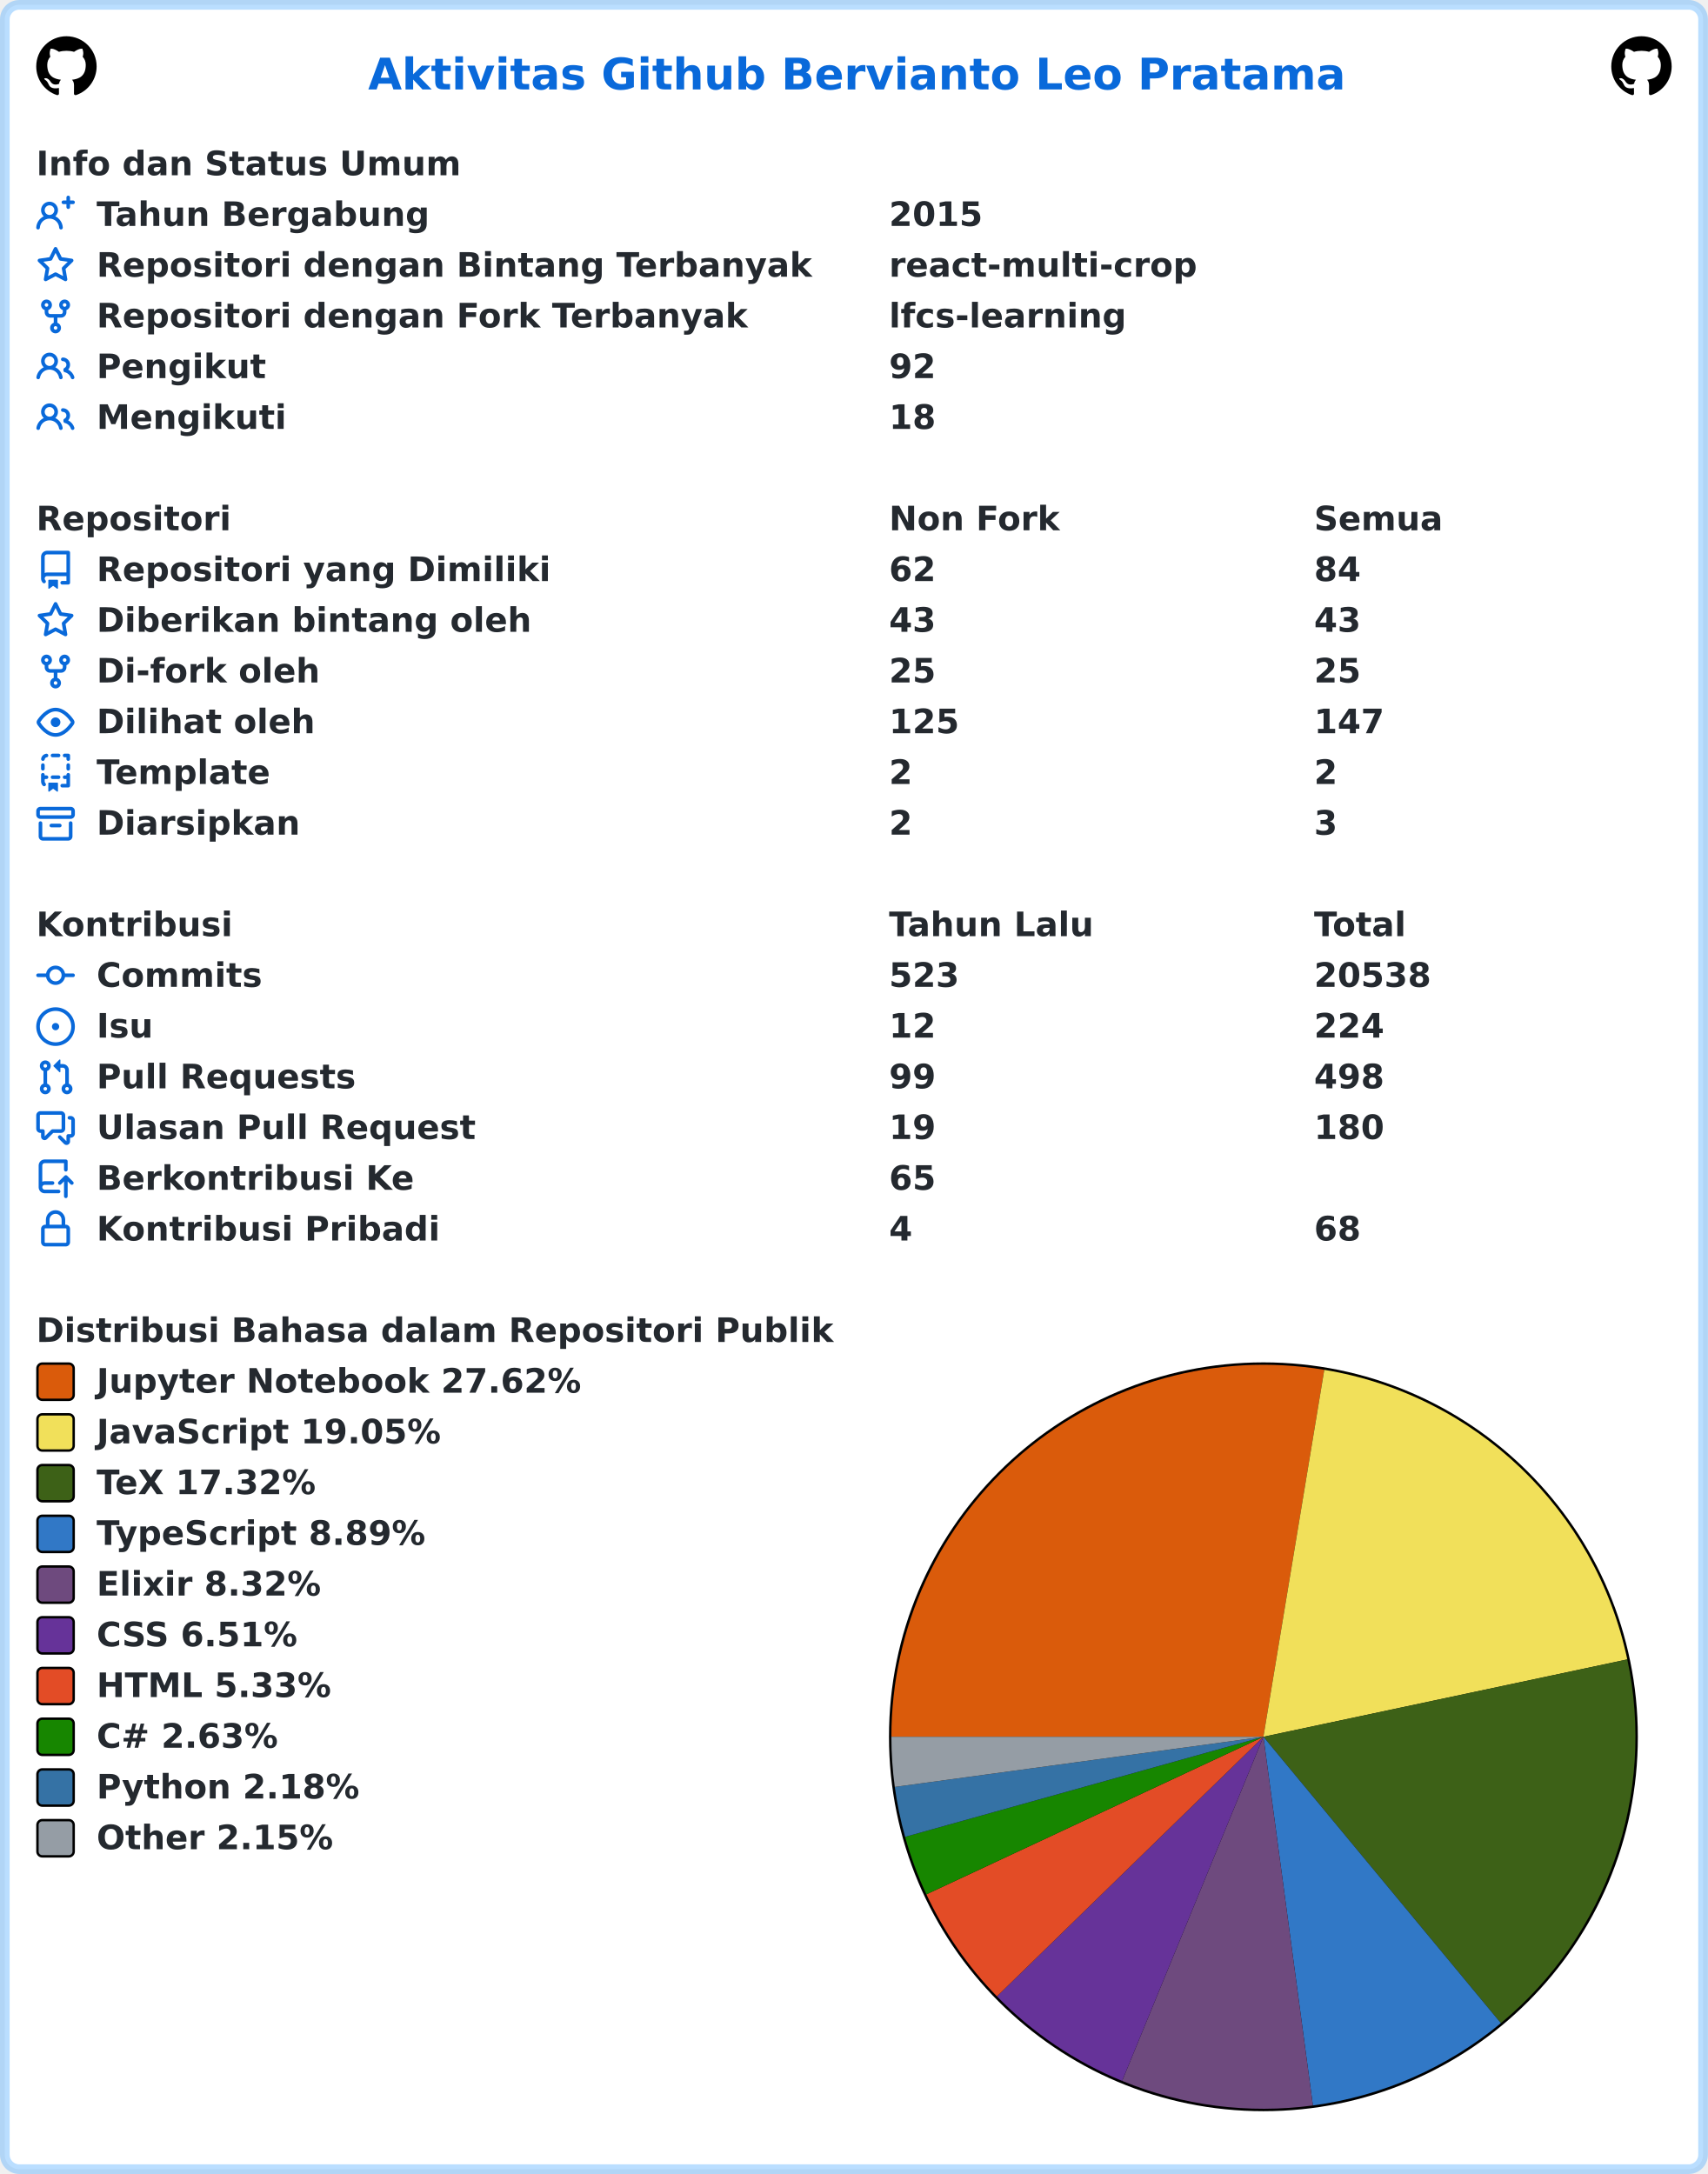
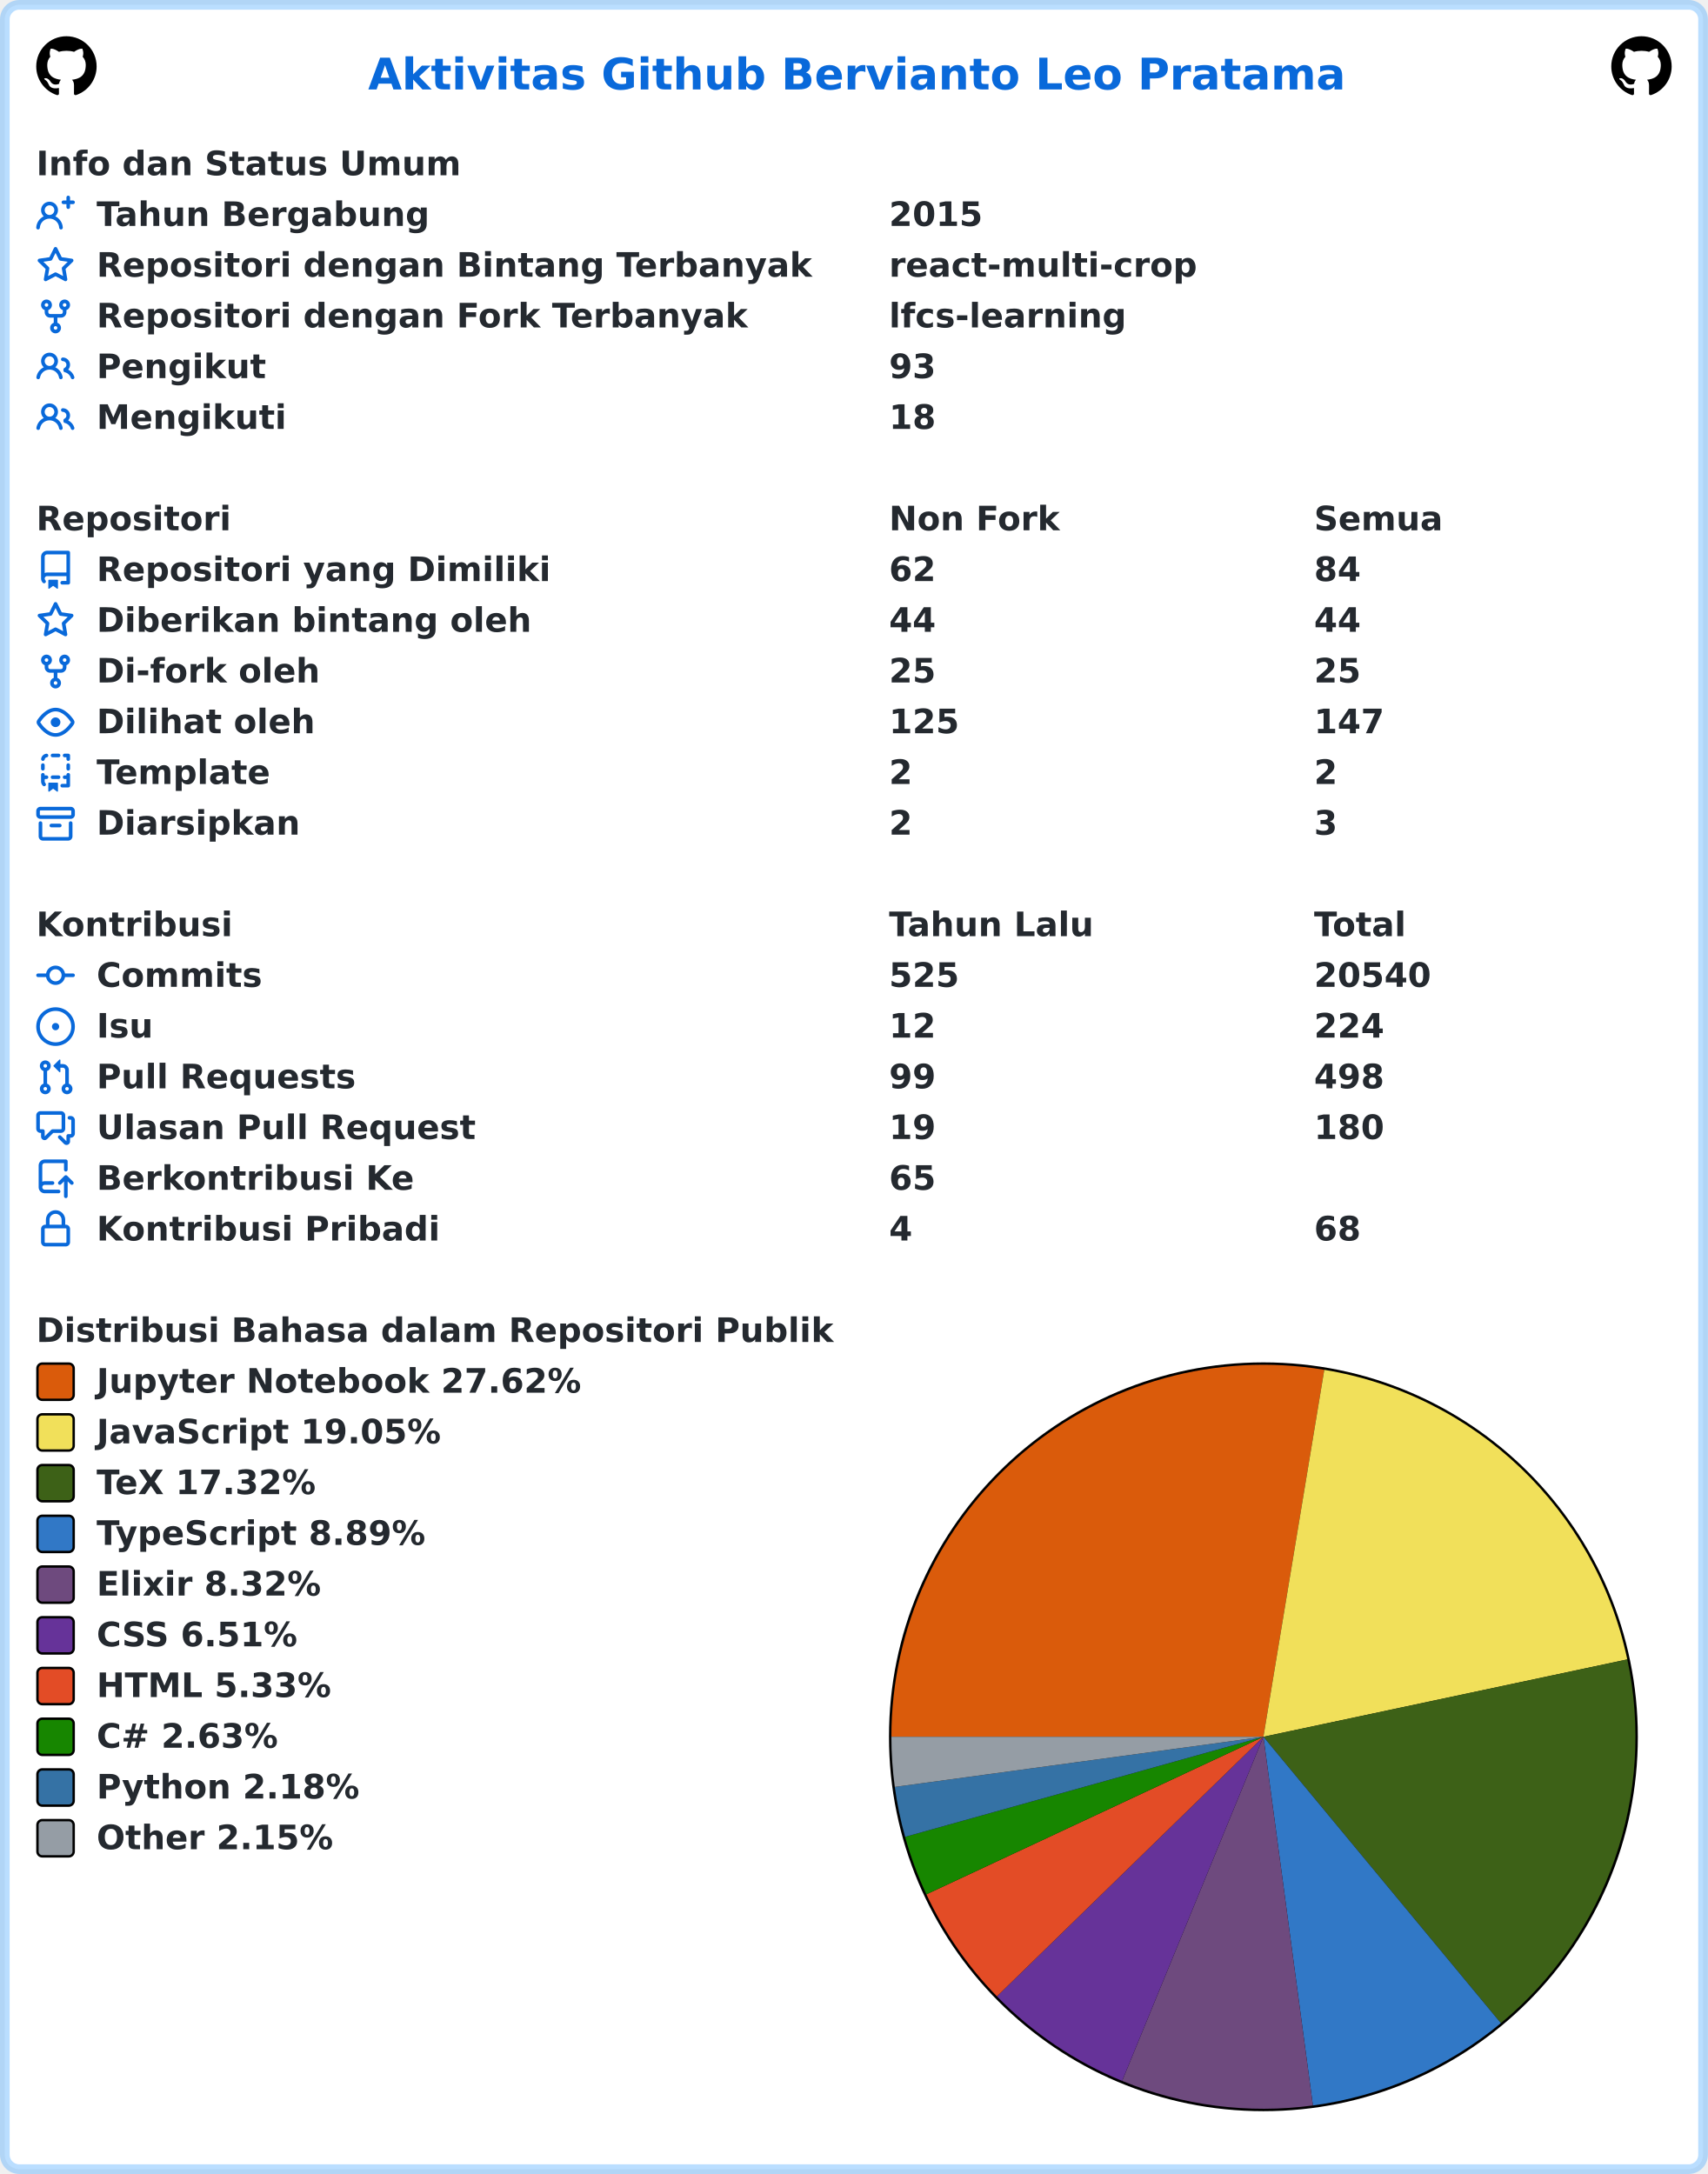
<svg xmlns="http://www.w3.org/2000/svg" width="707" height="900" viewBox="0 0 707 900" lang="id" xml:lang="id">
  <rect x="2" y="2" stroke-width="4" rx="6" width="703" height="896" stroke="rgba(84,174,255,0.4)" fill="#ffffff" />
  <g font-weight="600" font-size="110pt" font-family="Verdana,Geneva,DejaVu Sans,sans-serif" text-rendering="geometricPrecision">
    <text x="1239" y="301" lengthAdjust="spacingAndGlyphs" textLength="3261" transform="scale(0.123)" fill="#0969da">Aktivitas Github Bervianto Leo Pratama</text>
    <svg x="15" y="15" width="25" height="25" viewBox="0 0 16 16">
      <path fill="#000000" fill-rule="evenodd" d="M8 0C3.58 0 0 3.58 0 8c0 3.54 2.29 6.53 5.47 7.59.4.07.55-.17.55-.38 0-.19-.01-.82-.01-1.49-2.01.37-2.53-.49-2.69-.94-.09-.23-.48-.94-.82-1.13-.28-.15-.68-.52-.01-.53.63-.01 1.08.58 1.23.82.72 1.21 1.87.87 2.33.66.07-.52.28-.87.51-1.07-1.78-.2-3.64-.89-3.64-3.95 0-.87.31-1.59.82-2.15-.08-.2-.36-1.02.08-2.12 0 0 .67-.21 2.2.82.64-.18 1.32-.27 2-.27.68 0 1.36.09 2 .27 1.53-1.04 2.2-.82 2.2-.82.44 1.1.16 1.92.08 2.12.51.56.82 1.27.82 2.15 0 3.07-1.87 3.75-3.65 3.95.29.25.54.73.54 1.48 0 1.07-.01 1.93-.01 2.2 0 .21.15.46.55.38A8.013 8.013 0 0016 8c0-4.42-3.58-8-8-8z" />
    </svg>
    <svg x="667" y="15" width="25" height="25" viewBox="0 0 16 16">
      <path fill="#000000" fill-rule="evenodd" d="M8 0C3.58 0 0 3.58 0 8c0 3.54 2.29 6.53 5.47 7.59.4.07.55-.17.55-.38 0-.19-.01-.82-.01-1.49-2.01.37-2.53-.49-2.69-.94-.09-.23-.48-.94-.82-1.13-.28-.15-.68-.52-.01-.53.63-.01 1.08.58 1.23.82.72 1.21 1.87.87 2.33.66.07-.52.28-.87.51-1.07-1.78-.2-3.64-.89-3.64-3.95 0-.87.31-1.59.82-2.15-.08-.2-.36-1.02.08-2.12 0 0 .67-.21 2.2.82.64-.18 1.32-.27 2-.27.68 0 1.36.09 2 .27 1.53-1.04 2.2-.82 2.2-.82.44 1.1.16 1.92.08 2.12.51.56.82 1.27.82 2.15 0 3.07-1.87 3.75-3.65 3.95.29.25.54.73.54 1.48 0 1.07-.01 1.93-.01 2.2 0 .21.15.46.55.38A8.013 8.013 0 0016 8c0-4.42-3.58-8-8-8z" />
    </svg>
    <g transform="translate(0, 60)" fill="#24292f">
      <g transform="translate(15, 0)">
        <g transform="scale(0.095)">
          <text x="0" y="132" textLength="1852" lengthAdjust="spacingAndGlyphs">Info dan Status Umum</text>
        </g>
      </g>
      <g transform="translate(15, 21)">
        <path fill="#0969da" fill-rule="evenodd" d="M13.25 0a.75.75 0 01.75.75V2h1.25a.75.75 0 010 1.5H14v1.25a.75.75 0 01-1.5 0V3.5h-1.25a.75.75 0 010-1.5h1.25V.75a.75.75 0 01.75-.75zM5.5 4a2 2 0 100 4 2 2 0 000-4zm2.4 4.548a3.5 3.5 0 10-4.799 0 5.527 5.527 0 00-3.1 4.66.75.75 0 101.498.085A4.01 4.01 0 015.5 9.5a4.01 4.01 0 014.001 3.793.75.75 0 101.498-.086 5.527 5.527 0 00-3.1-4.659z" />
        <g transform="scale(0.095)">
          <text lengthAdjust="spacingAndGlyphs" textLength="1478" x="263" y="132">Tahun Bergabung</text>
          <text lengthAdjust="spacingAndGlyphs" textLength="420" x="3716" y="132">2015</text>
        </g>
      </g>
      <g transform="translate(15, 42)">
        <path fill="#0969da" fill-rule="evenodd" d="M8 .25a.75.75 0 01.673.418l1.882 3.815 4.21.612a.75.75 0 01.416 1.279l-3.046 2.97.719 4.192a.75.75 0 01-1.088.791L8 12.347l-3.766 1.98a.75.75 0 01-1.088-.79l.72-4.194L.818 6.374a.75.75 0 01.416-1.28l4.21-.611L7.327.668A.75.75 0 018 .25zm0 2.445L6.615 5.5a.75.75 0 01-.564.41l-3.097.45 2.24 2.184a.75.75 0 01.216.664l-.528 3.084 2.769-1.456a.75.75 0 01.698 0l2.77 1.456-.53-3.084a.75.75 0 01.216-.664l2.24-2.183-3.096-.45a.75.75 0 01-.564-.41L8 2.694v.001z" />
        <g transform="scale(0.095)">
          <text lengthAdjust="spacingAndGlyphs" textLength="3126" x="263" y="132">Repositori dengan Bintang Terbanyak</text>
          <text lengthAdjust="spacingAndGlyphs" textLength="1330" x="3716" y="132">react-multi-crop</text>
        </g>
      </g>
      <g transform="translate(15, 63)">
        <path fill="#0969da" fill-rule="evenodd" d="M5 3.25a.75.75 0 11-1.5 0 .75.75 0 011.5 0zm0 2.122a2.25 2.25 0 10-1.5 0v.878A2.25 2.25 0 005.75 8.5h1.5v2.128a2.251 2.251 0 101.5 0V8.5h1.5a2.25 2.25 0 002.25-2.25v-.878a2.25 2.25 0 10-1.5 0v.878a.75.75 0 01-.75.75h-4.5A.75.75 0 015 6.25v-.878zm3.75 7.378a.75.75 0 11-1.5 0 .75.75 0 011.5 0zm3-8.75a.75.75 0 100-1.5.75.75 0 000 1.5z" />
        <g transform="scale(0.095)">
          <text lengthAdjust="spacingAndGlyphs" textLength="2846" x="263" y="132">Repositori dengan Fork Terbanyak</text>
          <text lengthAdjust="spacingAndGlyphs" textLength="1018" x="3716" y="132">lfcs-learning</text>
        </g>
      </g>
      <g transform="translate(15, 84)">
        <path fill="#0969da" fill-rule="evenodd" d="M5.5 3.5a2 2 0 100 4 2 2 0 000-4zM2 5.5a3.5 3.5 0 115.898 2.549 5.507 5.507 0 013.034 4.084.75.75 0 11-1.482.235 4.001 4.001 0 00-7.9 0 .75.75 0 01-1.482-.236A5.507 5.507 0 013.102 8.05 3.49 3.49 0 012 5.5zM11 4a.75.75 0 100 1.5 1.5 1.5 0 01.666 2.844.75.75 0 00-.416.672v.352a.75.75 0 00.574.73c1.2.289 2.162 1.2 2.522 2.372a.75.75 0 101.434-.44 5.01 5.01 0 00-2.56-3.012A3 3 0 0011 4z" />
        <g transform="scale(0.095)">
          <text lengthAdjust="spacingAndGlyphs" textLength="723" x="263" y="132">Pengikut</text>
-           <text lengthAdjust="spacingAndGlyphs" textLength="210" x="3716" y="132">92</text>
+           <text lengthAdjust="spacingAndGlyphs" textLength="210" x="3716" y="132">93</text>
        </g>
      </g>
      <g transform="translate(15, 105)">
        <path fill="#0969da" fill-rule="evenodd" d="M5.5 3.5a2 2 0 100 4 2 2 0 000-4zM2 5.5a3.5 3.5 0 115.898 2.549 5.507 5.507 0 013.034 4.084.75.75 0 11-1.482.235 4.001 4.001 0 00-7.9 0 .75.75 0 01-1.482-.236A5.507 5.507 0 013.102 8.05 3.49 3.49 0 012 5.5zM11 4a.75.75 0 100 1.5 1.5 1.5 0 01.666 2.844.75.75 0 00-.416.672v.352a.75.75 0 00.574.73c1.2.289 2.162 1.2 2.522 2.372a.75.75 0 101.434-.44 5.01 5.01 0 00-2.56-3.012A3 3 0 0011 4z" />
        <g transform="scale(0.095)">
          <text lengthAdjust="spacingAndGlyphs" textLength="813" x="263" y="132">Mengikuti</text>
          <text lengthAdjust="spacingAndGlyphs" textLength="210" x="3716" y="132">18</text>
        </g>
      </g>
    </g>
    <g transform="translate(0, 207)" fill="#24292f">
      <g transform="translate(15, 0)">
        <g transform="scale(0.095)">
          <text x="0" y="132" textLength="832" lengthAdjust="spacingAndGlyphs">Repositori</text>
          <text x="3716" y="132" textLength="740" lengthAdjust="spacingAndGlyphs">Non Fork</text>
          <text x="5568" y="132" textLength="573" lengthAdjust="spacingAndGlyphs">Semua</text>
        </g>
      </g>
      <g transform="translate(15, 21)">
        <path fill="#0969da" fill-rule="evenodd" d="M2 2.5A2.5 2.5 0 014.5 0h8.75a.75.75 0 01.75.75v12.5a.75.75 0 01-.75.75h-2.5a.75.75 0 110-1.5h1.75v-2h-8a1 1 0 00-.714 1.7.75.75 0 01-1.072 1.05A2.495 2.495 0 012 11.5v-9zm10.5-1V9h-8c-.356 0-.694.074-1 .208V2.5a1 1 0 011-1h8zM5 12.25v3.25a.25.25 0 00.4.2l1.45-1.087a.25.25 0 01.3 0L8.6 15.7a.25.25 0 00.4-.2v-3.25a.25.25 0 00-.25-.25h-3.5a.25.25 0 00-.25.25z" />
        <g transform="scale(0.095)">
          <text lengthAdjust="spacingAndGlyphs" textLength="1962" x="263" y="132">Repositori yang Dimiliki</text>
          <text lengthAdjust="spacingAndGlyphs" textLength="210" x="3716" y="132">62</text>
          <text lengthAdjust="spacingAndGlyphs" textLength="210" x="5568" y="132">84</text>
        </g>
      </g>
      <g transform="translate(15, 42)">
        <path fill="#0969da" fill-rule="evenodd" d="M8 .25a.75.75 0 01.673.418l1.882 3.815 4.21.612a.75.75 0 01.416 1.279l-3.046 2.97.719 4.192a.75.75 0 01-1.088.791L8 12.347l-3.766 1.98a.75.75 0 01-1.088-.79l.72-4.194L.818 6.374a.75.75 0 01.416-1.28l4.21-.611L7.327.668A.75.75 0 018 .25zm0 2.445L6.615 5.5a.75.75 0 01-.564.41l-3.097.45 2.24 2.184a.75.75 0 01.216.664l-.528 3.084 2.769-1.456a.75.75 0 01.698 0l2.77 1.456-.53-3.084a.75.75 0 01.216-.664l2.24-2.183-3.096-.45a.75.75 0 01-.564-.41L8 2.694v.001z" />
        <g transform="scale(0.095)">
          <text lengthAdjust="spacingAndGlyphs" textLength="1887" x="263" y="132">Diberikan bintang oleh</text>
-           <text lengthAdjust="spacingAndGlyphs" textLength="210" x="3716" y="132">43</text>
-           <text lengthAdjust="spacingAndGlyphs" textLength="210" x="5568" y="132">43</text>
+           <text lengthAdjust="spacingAndGlyphs" textLength="210" x="3716" y="132">44</text>
+           <text lengthAdjust="spacingAndGlyphs" textLength="210" x="5568" y="132">44</text>
        </g>
      </g>
      <g transform="translate(15, 63)">
        <path fill="#0969da" fill-rule="evenodd" d="M5 3.25a.75.75 0 11-1.5 0 .75.75 0 011.5 0zm0 2.122a2.25 2.25 0 10-1.5 0v.878A2.25 2.25 0 005.75 8.5h1.5v2.128a2.251 2.251 0 101.5 0V8.5h1.5a2.25 2.25 0 002.25-2.25v-.878a2.25 2.25 0 10-1.5 0v.878a.75.75 0 01-.75.75h-4.5A.75.75 0 015 6.25v-.878zm3.75 7.378a.75.75 0 11-1.5 0 .75.75 0 011.5 0zm3-8.75a.75.75 0 100-1.5.75.75 0 000 1.5z" />
        <g transform="scale(0.095)">
          <text lengthAdjust="spacingAndGlyphs" textLength="963" x="263" y="132">Di-fork oleh</text>
          <text lengthAdjust="spacingAndGlyphs" textLength="210" x="3716" y="132">25</text>
          <text lengthAdjust="spacingAndGlyphs" textLength="210" x="5568" y="132">25</text>
        </g>
      </g>
      <g transform="translate(15, 84)">
        <path fill="#0969da" fill-rule="evenodd" d="M1.679 7.932c.412-.621 1.242-1.75 2.366-2.717C5.175 4.242 6.527 3.5 8 3.5c1.473 0 2.824.742 3.955 1.715 1.124.967 1.954 2.096 2.366 2.717a.119.119 0 010 .136c-.412.621-1.242 1.75-2.366 2.717C10.825 11.758 9.473 12.5 8 12.5c-1.473 0-2.824-.742-3.955-1.715C2.92 9.818 2.09 8.69 1.679 8.068a.119.119 0 010-.136zM8 2c-1.981 0-3.67.992-4.933 2.078C1.797 5.169.88 6.423.43 7.1a1.619 1.619 0 000 1.798c.45.678 1.367 1.932 2.637 3.024C4.329 13.008 6.019 14 8 14c1.981 0 3.67-.992 4.933-2.078 1.27-1.091 2.187-2.345 2.637-3.023a1.619 1.619 0 000-1.798c-.45-.678-1.367-1.932-2.637-3.023C11.671 2.992 9.981 2 8 2zm0 8a2 2 0 100-4 2 2 0 000 4z" />
        <g transform="scale(0.095)">
          <text lengthAdjust="spacingAndGlyphs" textLength="944" x="263" y="132">Dilihat oleh</text>
          <text lengthAdjust="spacingAndGlyphs" textLength="315" x="3716" y="132">125</text>
          <text lengthAdjust="spacingAndGlyphs" textLength="315" x="5568" y="132">147</text>
        </g>
      </g>
      <g transform="translate(15, 105)">
        <path fill="#0969da" fill-rule="evenodd" d="M6 .75A.75.75 0 016.75 0h2.5a.75.75 0 010 1.5h-2.5A.75.75 0 016 .75zm5 0a.75.75 0 01.75-.75h1.5a.75.75 0 01.75.75v1.5a.75.75 0 01-1.5 0V1.5h-.75A.75.75 0 0111 .75zM4.992.662a.75.75 0 01-.636.848c-.436.063-.783.41-.846.846a.75.75 0 01-1.485-.212A2.501 2.501 0 014.144.025a.75.75 0 01.848.637zM2.75 4a.75.75 0 01.75.75v1.5a.75.75 0 01-1.5 0v-1.5A.75.75 0 012.75 4zm10.5 0a.75.75 0 01.75.75v1.5a.75.75 0 01-1.5 0v-1.5a.75.75 0 01.75-.75zM2.75 8a.75.75 0 01.75.75v.268A1.72 1.72 0 013.75 9h.5a.75.75 0 010 1.5h-.5a.25.25 0 00-.25.25v.75c0 .28.114.532.3.714a.75.75 0 01-1.05 1.072A2.495 2.495 0 012 11.5V8.75A.75.75 0 012.75 8zm10.5 0a.75.75 0 01.75.75v4.5a.75.75 0 01-.75.75h-2.5a.75.75 0 010-1.5h1.75v-2h-.75a.75.75 0 010-1.5h.75v-.25a.75.75 0 01.75-.75zM6 9.75A.75.75 0 016.75 9h2.5a.75.75 0 010 1.5h-2.5A.75.75 0 016 9.75zm-1 2.5v3.25a.25.25 0 00.4.2l1.45-1.087a.25.25 0 01.3 0L8.6 15.7a.25.25 0 00.4-.2v-3.25a.25.25 0 00-.25-.25h-3.5a.25.25 0 00-.25.25z" />
        <g transform="scale(0.095)">
          <text lengthAdjust="spacingAndGlyphs" textLength="783" x="263" y="132">Template</text>
          <text lengthAdjust="spacingAndGlyphs" textLength="105" x="3716" y="132">2</text>
          <text lengthAdjust="spacingAndGlyphs" textLength="105" x="5568" y="132">2</text>
        </g>
      </g>
      <g transform="translate(15, 126)">
        <path fill="#0969da" fill-rule="evenodd" d="M1.75 2.5a.25.25 0 00-.25.25v1.5c0 .138.112.25.25.25h12.5a.25.25 0 00.25-.25v-1.5a.25.25 0 00-.25-.25H1.75zM0 2.75C0 1.784.784 1 1.75 1h12.5c.966 0 1.75.784 1.75 1.75v1.5A1.75 1.75 0 0114.25 6H1.75A1.75 1.75 0 010 4.25v-1.5zM1.75 7a.75.75 0 01.75.75v5.5c0 .138.112.25.25.25h10.5a.25.25 0 00.25-.25v-5.5a.75.75 0 111.5 0v5.5A1.75 1.75 0 0113.25 15H2.75A1.75 1.75 0 011 13.25v-5.5A.75.75 0 011.75 7zm4.5 1a.75.75 0 000 1.5h3.5a.75.75 0 100-1.5h-3.5z" />
        <g transform="scale(0.095)">
          <text lengthAdjust="spacingAndGlyphs" textLength="880" x="263" y="132">Diarsipkan</text>
          <text lengthAdjust="spacingAndGlyphs" textLength="105" x="3716" y="132">2</text>
          <text lengthAdjust="spacingAndGlyphs" textLength="105" x="5568" y="132">3</text>
        </g>
      </g>
    </g>
    <g transform="translate(0, 375)" fill="#24292f">
      <g transform="translate(15, 0)">
        <g transform="scale(0.095)">
          <text x="0" y="132" textLength="834" lengthAdjust="spacingAndGlyphs">Kontribusi</text>
          <text x="3716" y="132" textLength="914" lengthAdjust="spacingAndGlyphs">Tahun Lalu</text>
          <text x="5568" y="132" textLength="414" lengthAdjust="spacingAndGlyphs">Total</text>
        </g>
      </g>
      <g transform="translate(15, 21)">
        <path fill="#0969da" fill-rule="evenodd" d="M10.5 7.75a2.5 2.5 0 11-5 0 2.5 2.5 0 015 0zm1.43.75a4.002 4.002 0 01-7.86 0H.75a.75.75 0 110-1.5h3.32a4.001 4.001 0 017.86 0h3.32a.75.75 0 110 1.5h-3.32z" />
        <g transform="scale(0.095)">
          <text lengthAdjust="spacingAndGlyphs" textLength="734" x="263" y="132">Commits</text>
-           <text lengthAdjust="spacingAndGlyphs" textLength="315" x="3716" y="132">523</text>
-           <text lengthAdjust="spacingAndGlyphs" textLength="525" x="5568" y="132">20538</text>
+           <text lengthAdjust="spacingAndGlyphs" textLength="315" x="3716" y="132">525</text>
+           <text lengthAdjust="spacingAndGlyphs" textLength="525" x="5568" y="132">20540</text>
        </g>
      </g>
      <g transform="translate(15, 42)">
        <path fill="#0969da" d="M8 9.5a1.5 1.5 0 100-3 1.5 1.5 0 000 3z" />
        <path fill="#0969da" fill-rule="evenodd" d="M8 0a8 8 0 100 16A8 8 0 008 0zM1.5 8a6.5 6.5 0 1113 0 6.5 6.5 0 01-13 0z" />
        <g transform="scale(0.095)">
          <text lengthAdjust="spacingAndGlyphs" textLength="238" x="263" y="132">Isu</text>
          <text lengthAdjust="spacingAndGlyphs" textLength="210" x="3716" y="132">12</text>
          <text lengthAdjust="spacingAndGlyphs" textLength="315" x="5568" y="132">224</text>
        </g>
      </g>
      <g transform="translate(15, 63)">
        <path fill="#0969da" fill-rule="evenodd" d="M7.177 3.073L9.573.677A.25.25 0 0110 .854v4.792a.25.25 0 01-.427.177L7.177 3.427a.25.25 0 010-.354zM3.75 2.5a.75.75 0 100 1.5.75.75 0 000-1.5zm-2.25.75a2.25 2.25 0 113 2.122v5.256a2.251 2.251 0 11-1.5 0V5.372A2.25 2.25 0 011.5 3.25zM11 2.5h-1V4h1a1 1 0 011 1v5.628a2.251 2.251 0 101.5 0V5A2.5 2.5 0 0011 2.5zm1 10.25a.75.75 0 111.5 0 .75.75 0 01-1.5 0zM3.75 12a.75.75 0 100 1.5.75.75 0 000-1.5z" />
        <g transform="scale(0.095)">
          <text lengthAdjust="spacingAndGlyphs" textLength="1113" x="263" y="132">Pull Requests</text>
          <text lengthAdjust="spacingAndGlyphs" textLength="210" x="3716" y="132">99</text>
          <text lengthAdjust="spacingAndGlyphs" textLength="315" x="5568" y="132">498</text>
        </g>
      </g>
      <g transform="translate(15, 84)">
        <path fill="#0969da" fill-rule="evenodd" d="M1.5 2.75a.25.25 0 01.25-.25h8.5a.25.25 0 01.25.25v5.5a.25.25 0 01-.25.25h-3.5a.75.75 0 00-.53.22L3.5 11.44V9.25a.75.75 0 00-.75-.75h-1a.25.25 0 01-.25-.25v-5.5zM1.75 1A1.75 1.75 0 000 2.75v5.5C0 9.216.784 10 1.75 10H2v1.543a1.457 1.457 0 002.487 1.03L7.061 10h3.189A1.75 1.75 0 0012 8.25v-5.5A1.75 1.75 0 0010.25 1h-8.5zM14.5 4.75a.25.25 0 00-.25-.25h-.5a.75.75 0 110-1.5h.5c.966 0 1.75.784 1.75 1.75v5.5A1.75 1.75 0 0114.25 12H14v1.543a1.457 1.457 0 01-2.487 1.03L9.22 12.28a.75.75 0 111.06-1.06l2.22 2.22v-2.19a.75.75 0 01.75-.75h1a.25.25 0 00.25-.25v-5.5z" />
        <g transform="scale(0.095)">
          <text lengthAdjust="spacingAndGlyphs" textLength="1640" x="263" y="132">Ulasan Pull Request</text>
          <text lengthAdjust="spacingAndGlyphs" textLength="210" x="3716" y="132">19</text>
          <text lengthAdjust="spacingAndGlyphs" textLength="315" x="5568" y="132">180</text>
        </g>
      </g>
      <g transform="translate(15, 105)">
        <path fill="#0969da" fill-rule="evenodd" d="M1 2.5A2.5 2.5 0 013.5 0h8.75a.75.75 0 01.75.75v3.5a.75.75 0 01-1.5 0V1.5h-8a1 1 0 00-1 1v6.708A2.492 2.492 0 013.5 9h3.25a.75.75 0 010 1.5H3.5a1 1 0 100 2h5.75a.75.75 0 010 1.5H3.5A2.5 2.5 0 011 11.5v-9zm13.23 7.79a.75.75 0 001.06-1.06l-2.505-2.505a.75.75 0 00-1.06 0L9.22 9.229a.75.75 0 001.06 1.061l1.225-1.224v6.184a.75.75 0 001.5 0V9.066l1.224 1.224z" />
        <g transform="scale(0.095)">
          <text lengthAdjust="spacingAndGlyphs" textLength="1366" x="263" y="132">Berkontribusi Ke</text>
          <text lengthAdjust="spacingAndGlyphs" textLength="210" x="3716" y="132">65</text>
        </g>
      </g>
      <g transform="translate(15, 126)">
        <path fill="#0969da" fill-rule="evenodd" d="M4 4v2h-.25A1.75 1.75 0 002 7.75v5.5c0 .966.784 1.75 1.75 1.75h8.5A1.75 1.75 0 0014 13.25v-5.5A1.75 1.75 0 0012.25 6H12V4a4 4 0 10-8 0zm6.5 2V4a2.5 2.5 0 00-5 0v2h5zM12 7.5h.25a.25.25 0 01.25.25v5.5a.25.25 0 01-.25.25h-8.5a.25.25 0 01-.25-.25v-5.5a.25.25 0 01.25-.25H12z" />
        <g transform="scale(0.095)">
          <text lengthAdjust="spacingAndGlyphs" textLength="1456" x="263" y="132">Kontribusi Pribadi</text>
          <text lengthAdjust="spacingAndGlyphs" textLength="105" x="3716" y="132">4</text>
          <text lengthAdjust="spacingAndGlyphs" textLength="210" x="5568" y="132">68</text>
        </g>
      </g>
    </g>
    <g transform="translate(0, 543)" fill="#24292f">
      <g transform="translate(15, 0)">
        <g transform="scale(0.095)">
          <text x="0" y="132" textLength="3438" lengthAdjust="spacingAndGlyphs">Distribusi Bahasa dalam Repositori Publik</text>
        </g>
      </g>
      <g transform="translate(368, 21)">
        <circle cx="155" cy="155" r="155" fill="#000000" />
      </g>
      <g transform="translate(369, 22)">
        <path fill-rule="evenodd" fill="#DA5B0B" d="M 0.0,154 A 154 154 0 0 1 179.198 2.076 L 154,154 Z" />
        <path fill-rule="evenodd" fill="#f1e05a" d="M 179.198,2.076 A 154 154 0 0 1 304.633 121.973 L 154,154 Z" />
        <path fill-rule="evenodd" fill="#3D6117" d="M 304.633,121.973 A 154 154 0 0 1 252.295 272.55 L 154,154 Z" />
        <path fill-rule="evenodd" fill="#3178c6" d="M 252.295,272.55 A 154 154 0 0 1 174.487 306.631 L 154,154 Z" />
        <path fill-rule="evenodd" fill="#6e4a7e" d="M 174.487,306.631 A 154 154 0 0 1 95.518 296.464 L 154,154 Z" />
        <path fill-rule="evenodd" fill="#663399" d="M 95.518,296.464 A 154 154 0 0 1 43.683 261.453 L 154,154 Z" />
        <path fill-rule="evenodd" fill="#e34c26" d="M 43.683,261.453 A 154 154 0 0 1 14.496 219.228 L 154,154 Z" />
        <path fill-rule="evenodd" fill="#178600" d="M 14.496,219.228 A 154 154 0 0 1 5.677 195.427 L 154,154 Z" />
        <path fill-rule="evenodd" fill="#3572A5" d="M 5.677,195.427 A 154 154 0 0 1 1.406 174.761 L 154,154 Z" />
        <path fill-rule="evenodd" fill="#959da5" d="M 1.406,174.761 A 154 154 0 0 1 0.0 154 L 154,154 Z" />
      </g>
      <g transform="translate(15, 21)">
        <rect x="0.5" y="0.5" rx="2" width="15" height="15" fill="#DA5B0B" stroke-width="1" stroke="#000000" />
        <text transform="scale(0.095)" x="263" y="132" textLength="2126" lengthAdjust="spacingAndGlyphs">Jupyter Notebook 27.62%</text>
      </g>
      <g transform="translate(15, 42)">
        <rect x="0.5" y="0.5" rx="2" width="15" height="15" fill="#f1e05a" stroke-width="1" stroke="#000000" />
        <text transform="scale(0.095)" x="263" y="132" textLength="1516" lengthAdjust="spacingAndGlyphs">JavaScript 19.05%</text>
      </g>
      <g transform="translate(15, 63)">
        <rect x="0.5" y="0.5" rx="2" width="15" height="15" fill="#3D6117" stroke-width="1" stroke="#000000" />
        <text transform="scale(0.095)" x="263" y="132" textLength="999" lengthAdjust="spacingAndGlyphs">TeX 17.32%</text>
      </g>
      <g transform="translate(15, 84)">
        <rect x="0.5" y="0.5" rx="2" width="15" height="15" fill="#3178c6" stroke-width="1" stroke="#000000" />
        <text transform="scale(0.095)" x="263" y="132" textLength="1462" lengthAdjust="spacingAndGlyphs">TypeScript 8.89%</text>
      </g>
      <g transform="translate(15, 105)">
        <rect x="0.5" y="0.5" rx="2" width="15" height="15" fill="#6e4a7e" stroke-width="1" stroke="#000000" />
        <text transform="scale(0.095)" x="263" y="132" textLength="987" lengthAdjust="spacingAndGlyphs">Elixir 8.32%</text>
      </g>
      <g transform="translate(15, 126)">
        <rect x="0.5" y="0.5" rx="2" width="15" height="15" fill="#663399" stroke-width="1" stroke="#000000" />
        <text transform="scale(0.095)" x="263" y="132" textLength="903" lengthAdjust="spacingAndGlyphs">CSS 6.51%</text>
      </g>
      <g transform="translate(15, 147)">
        <rect x="0.5" y="0.5" rx="2" width="15" height="15" fill="#e34c26" stroke-width="1" stroke="#000000" />
        <text transform="scale(0.095)" x="263" y="132" textLength="1036" lengthAdjust="spacingAndGlyphs">HTML 5.33%</text>
      </g>
      <g transform="translate(15, 168)">
        <rect x="0.5" y="0.5" rx="2" width="15" height="15" fill="#178600" stroke-width="1" stroke="#000000" />
        <text transform="scale(0.095)" x="263" y="132" textLength="831" lengthAdjust="spacingAndGlyphs">C# 2.63%</text>
      </g>
      <g transform="translate(15, 189)">
        <rect x="0.5" y="0.5" rx="2" width="15" height="15" fill="#3572A5" stroke-width="1" stroke="#000000" />
        <text transform="scale(0.095)" x="263" y="132" textLength="1149" lengthAdjust="spacingAndGlyphs">Python 2.18%</text>
      </g>
      <g transform="translate(15, 210)">
        <rect x="0.5" y="0.5" rx="2" width="15" height="15" fill="#959da5" stroke-width="1" stroke="#000000" />
        <text transform="scale(0.095)" x="263" y="132" textLength="1047" lengthAdjust="spacingAndGlyphs">Other 2.15%</text>
      </g>
    </g>
  </g>
</svg>
